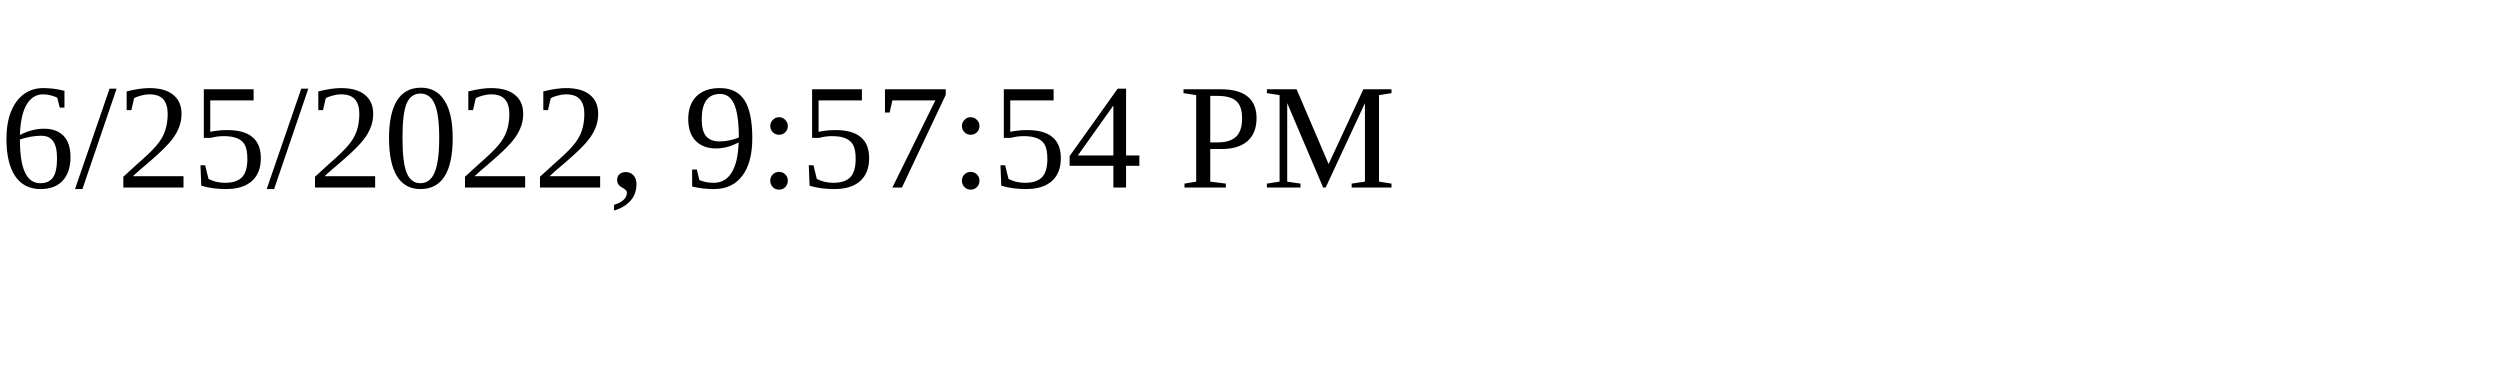
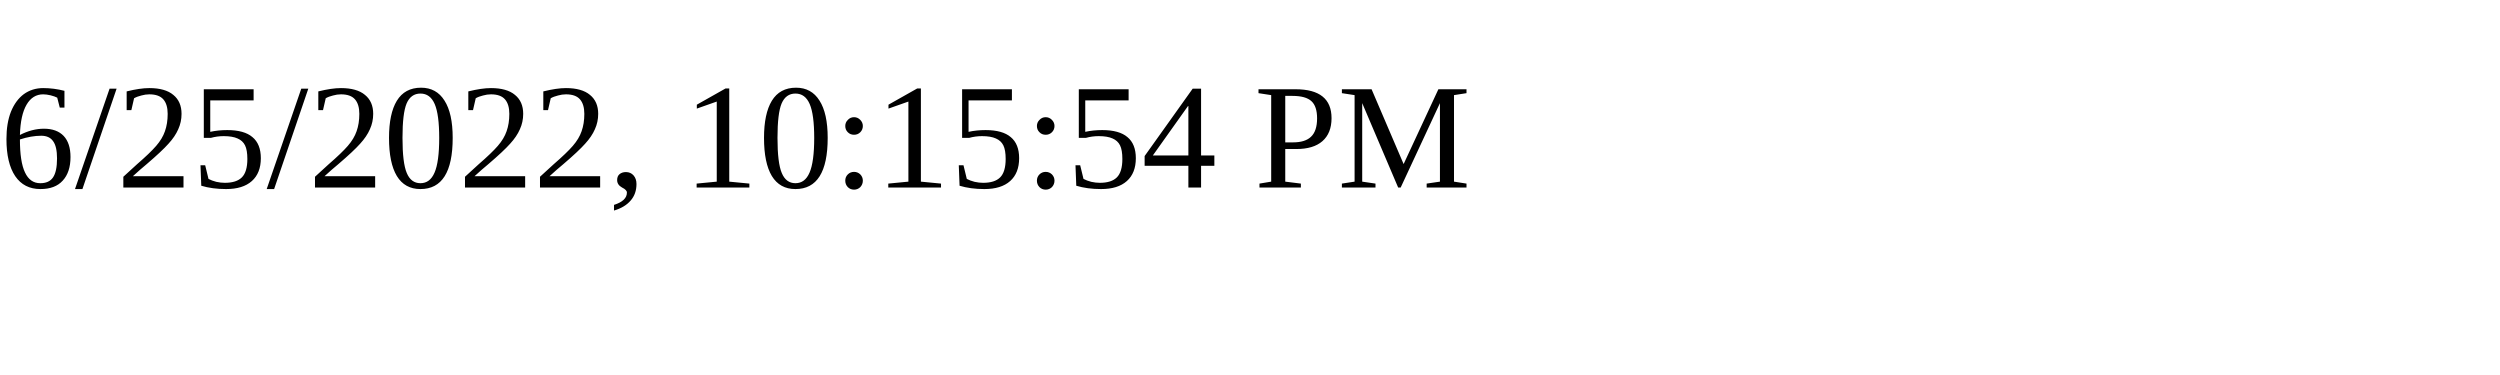
<svg xmlns="http://www.w3.org/2000/svg" height="30" width="200">
-   <text x="0" y="15">6/25/2022, 9:57:54 PM</text>
+   <text x="0" y="15">6/25/2022, 10:15:54 PM</text>
</svg>
